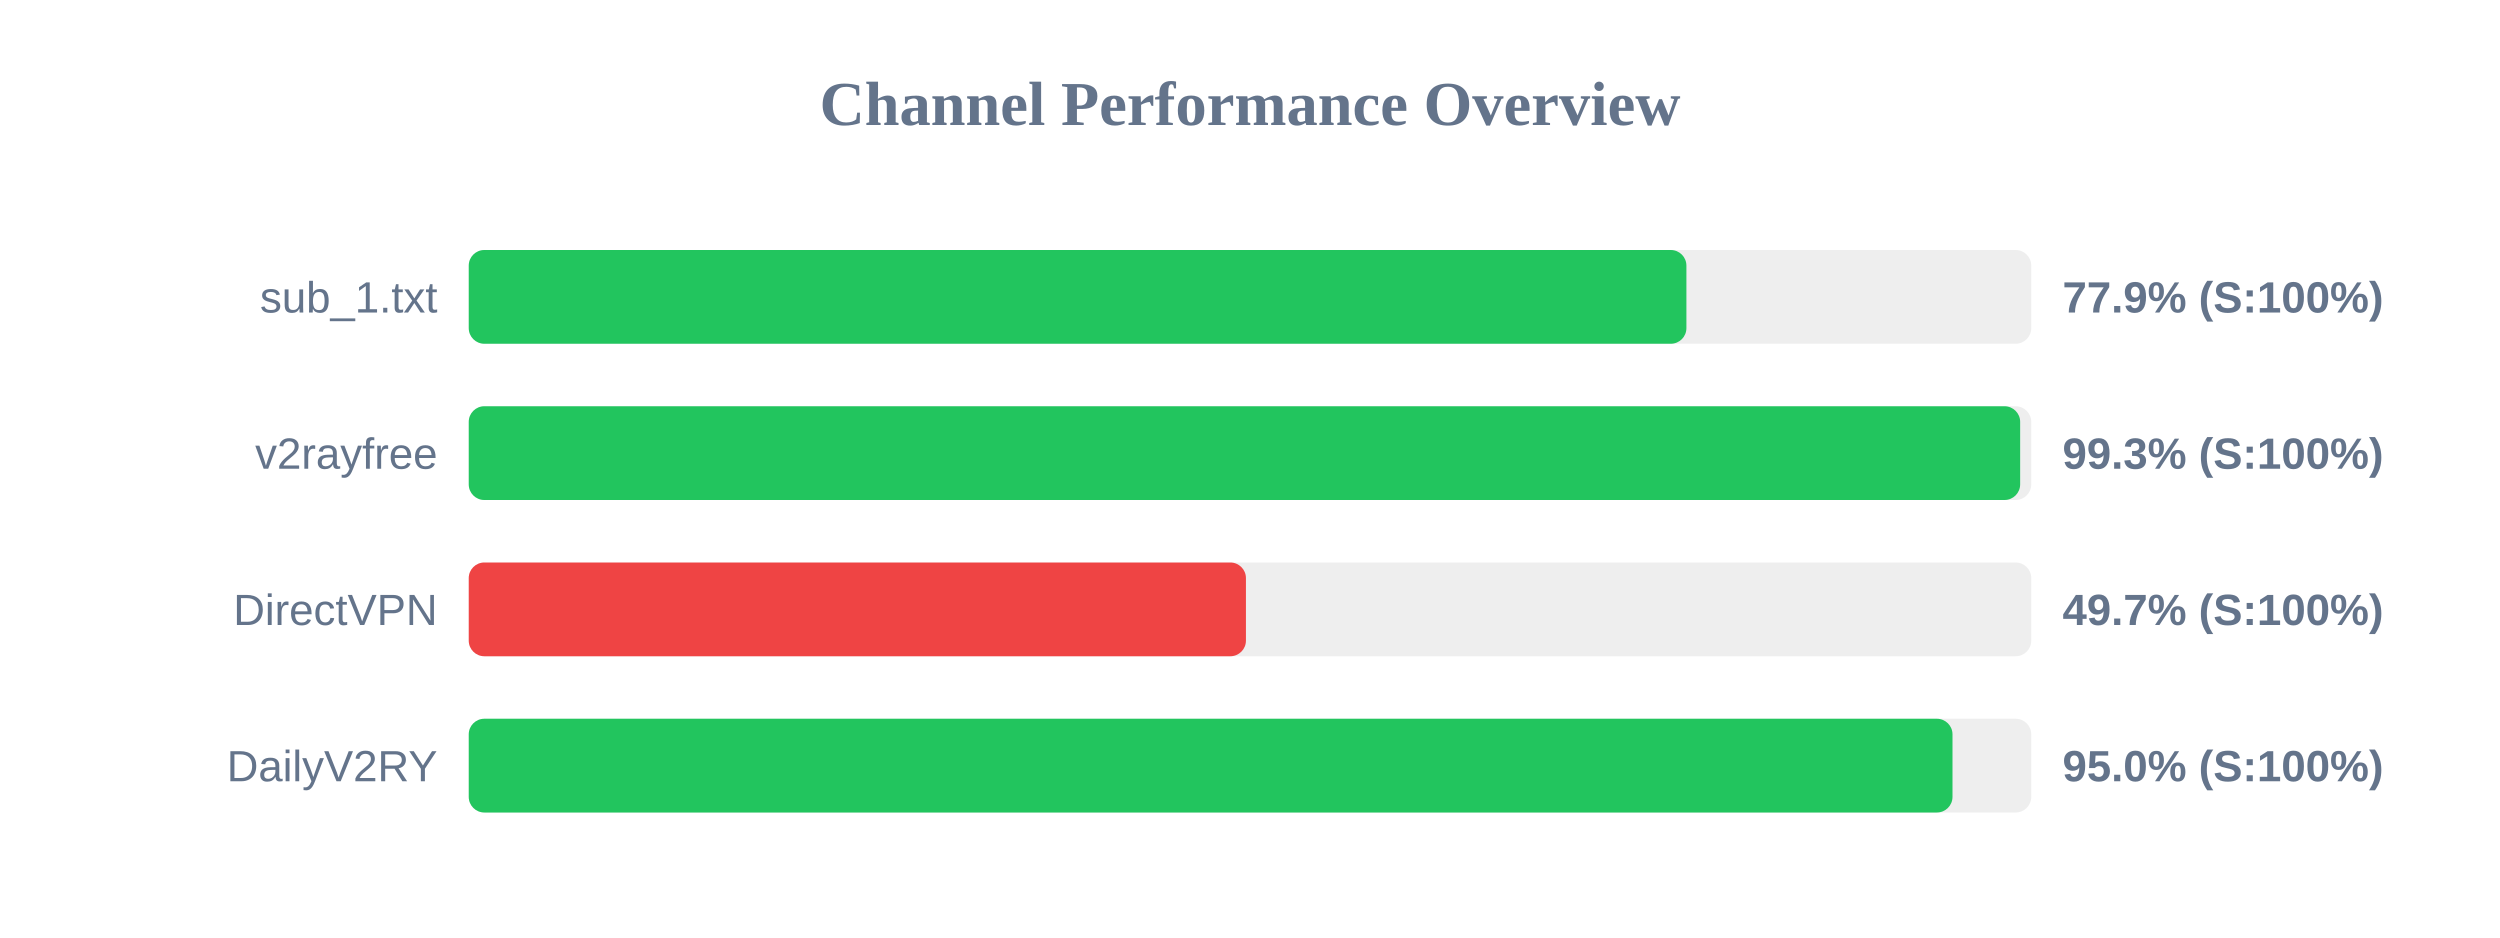
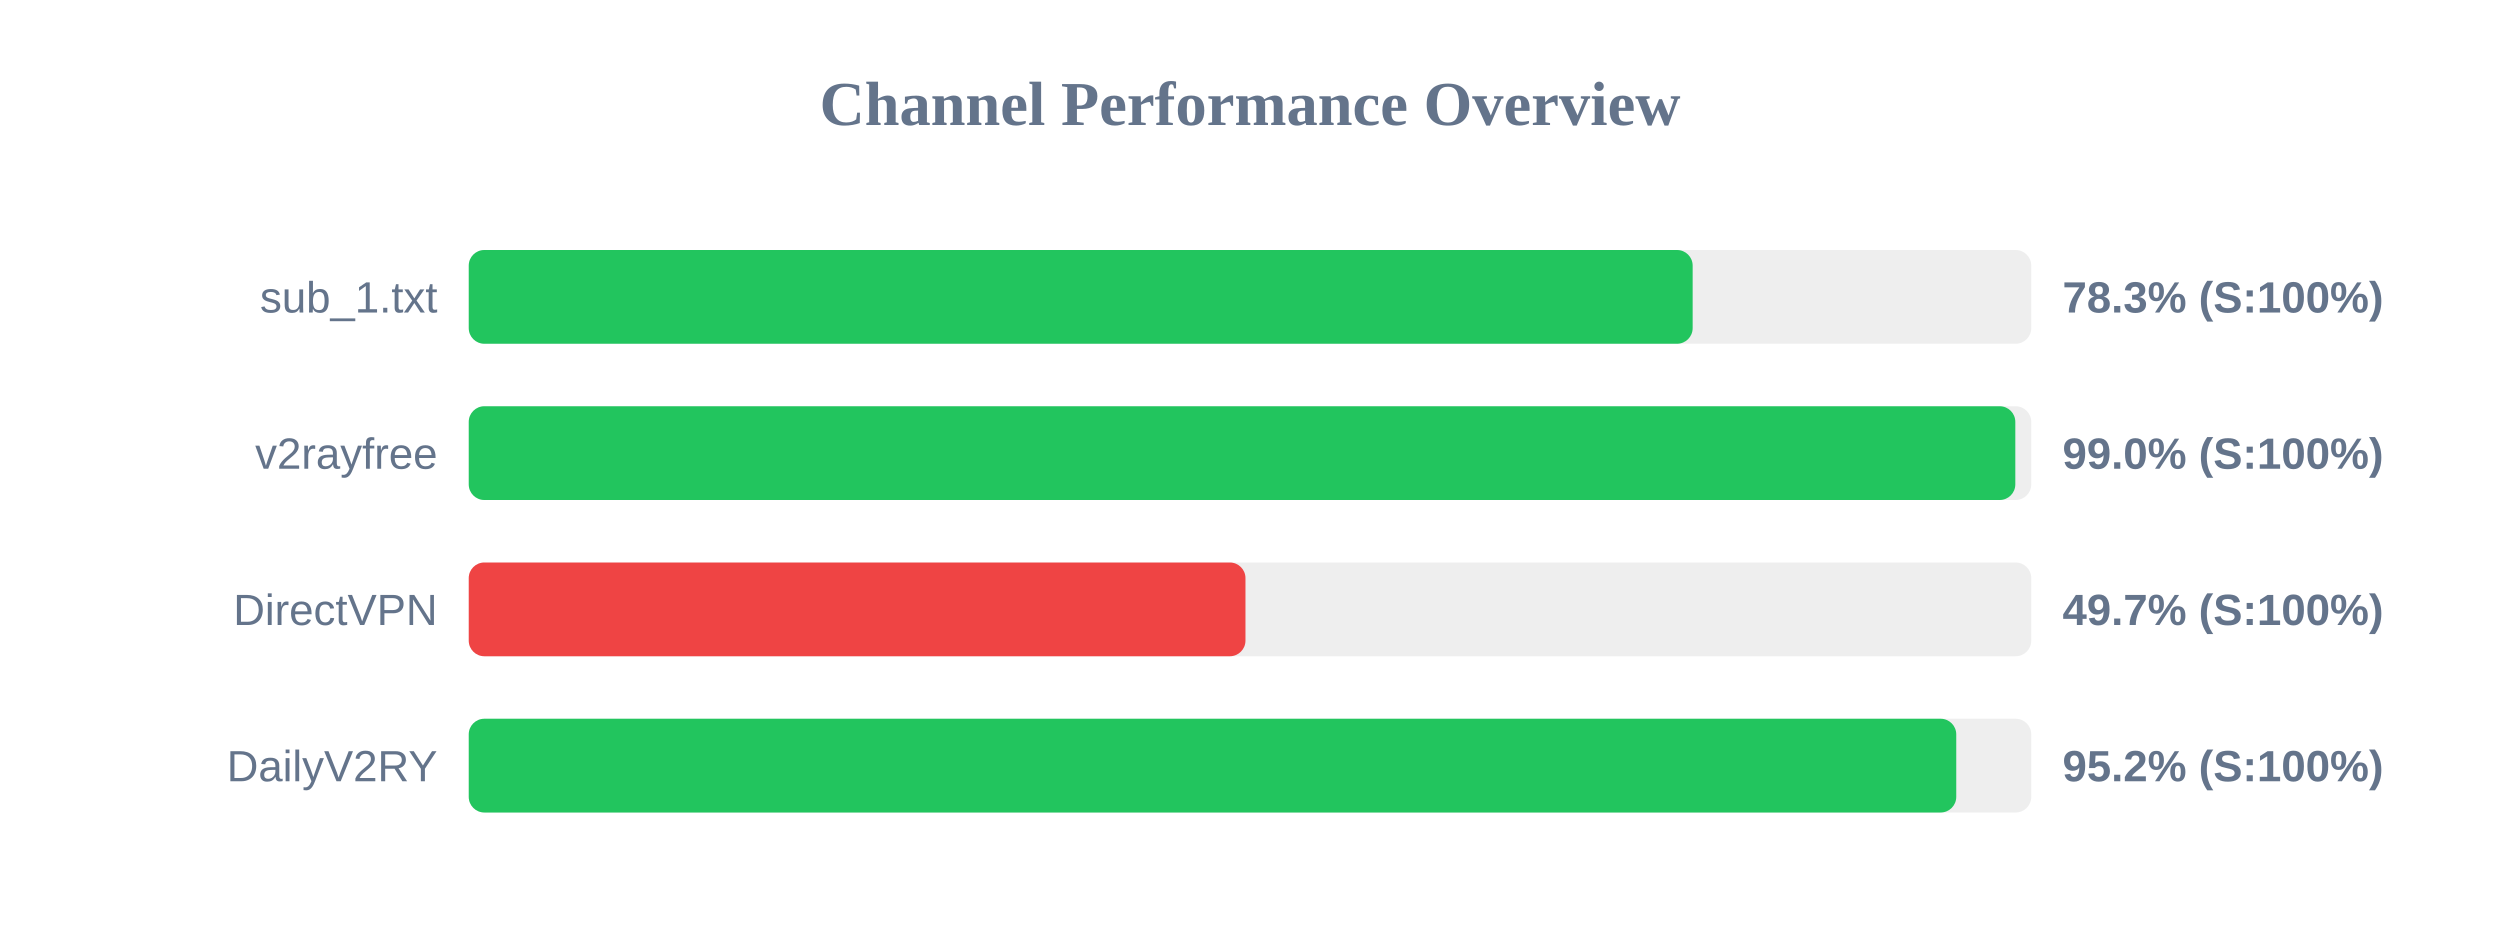
<svg xmlns="http://www.w3.org/2000/svg" width="800" height="300" version="1.1">
  <style>
        .row { font: 14px Arial; fill: #64748b; }
        .score { font: bold 14px Arial; fill: #64748b; }
    </style>
  <text x="400" y="40" text-anchor="middle" font-size="20px" font-weight="bold" fill="#64748b">Channel Performance Overview</text>
  <rect x="150" y="80" width="500" height="30" fill="#eee" rx="5" />
-   <rect x="150" y="80" width="389.65" height="30" fill="#22c55e" rx="5" />
+   <rect x="150" y="80" width="391.65" height="30" fill="#22c55e" rx="5" />
  <text x="140" y="100" text-anchor="end" class="row">sub_1.txt</text>
-   <text x="660" y="100" text-anchor="start" class="score">77.9% (S:100%)</text>
+   <text x="660" y="100" text-anchor="start" class="score">78.3% (S:100%)</text>
  <rect x="150" y="130" width="500" height="30" fill="#eee" rx="5" />
-   <rect x="150" y="130" width="496.45" height="30" fill="#22c55e" rx="5" />
+   <rect x="150" y="130" width="494.9" height="30" fill="#22c55e" rx="5" />
  <text x="140" y="150" text-anchor="end" class="row">v2rayfree</text>
-   <text x="660" y="150" text-anchor="start" class="score">99.3% (S:100%)</text>
+   <text x="660" y="150" text-anchor="start" class="score">99.0% (S:100%)</text>
  <rect x="150" y="180" width="500" height="30" fill="#eee" rx="5" />
-   <rect x="150" y="180" width="248.7" height="30" fill="#ef4444" rx="5" />
+   <rect x="150" y="180" width="248.55" height="30" fill="#ef4444" rx="5" />
  <text x="140" y="200" text-anchor="end" class="row">DirectVPN</text>
  <text x="660" y="200" text-anchor="start" class="score">49.7% (S:100%)</text>
  <rect x="150" y="230" width="500" height="30" fill="#eee" rx="5" />
-   <rect x="150" y="230" width="474.8" height="30" fill="#22c55e" rx="5" />
+   <rect x="150" y="230" width="476.0" height="30" fill="#22c55e" rx="5" />
  <text x="140" y="250" text-anchor="end" class="row">DailyV2RY</text>
-   <text x="660" y="250" text-anchor="start" class="score">95.0% (S:100%)</text>
+   <text x="660" y="250" text-anchor="start" class="score">95.2% (S:100%)</text>
</svg>
